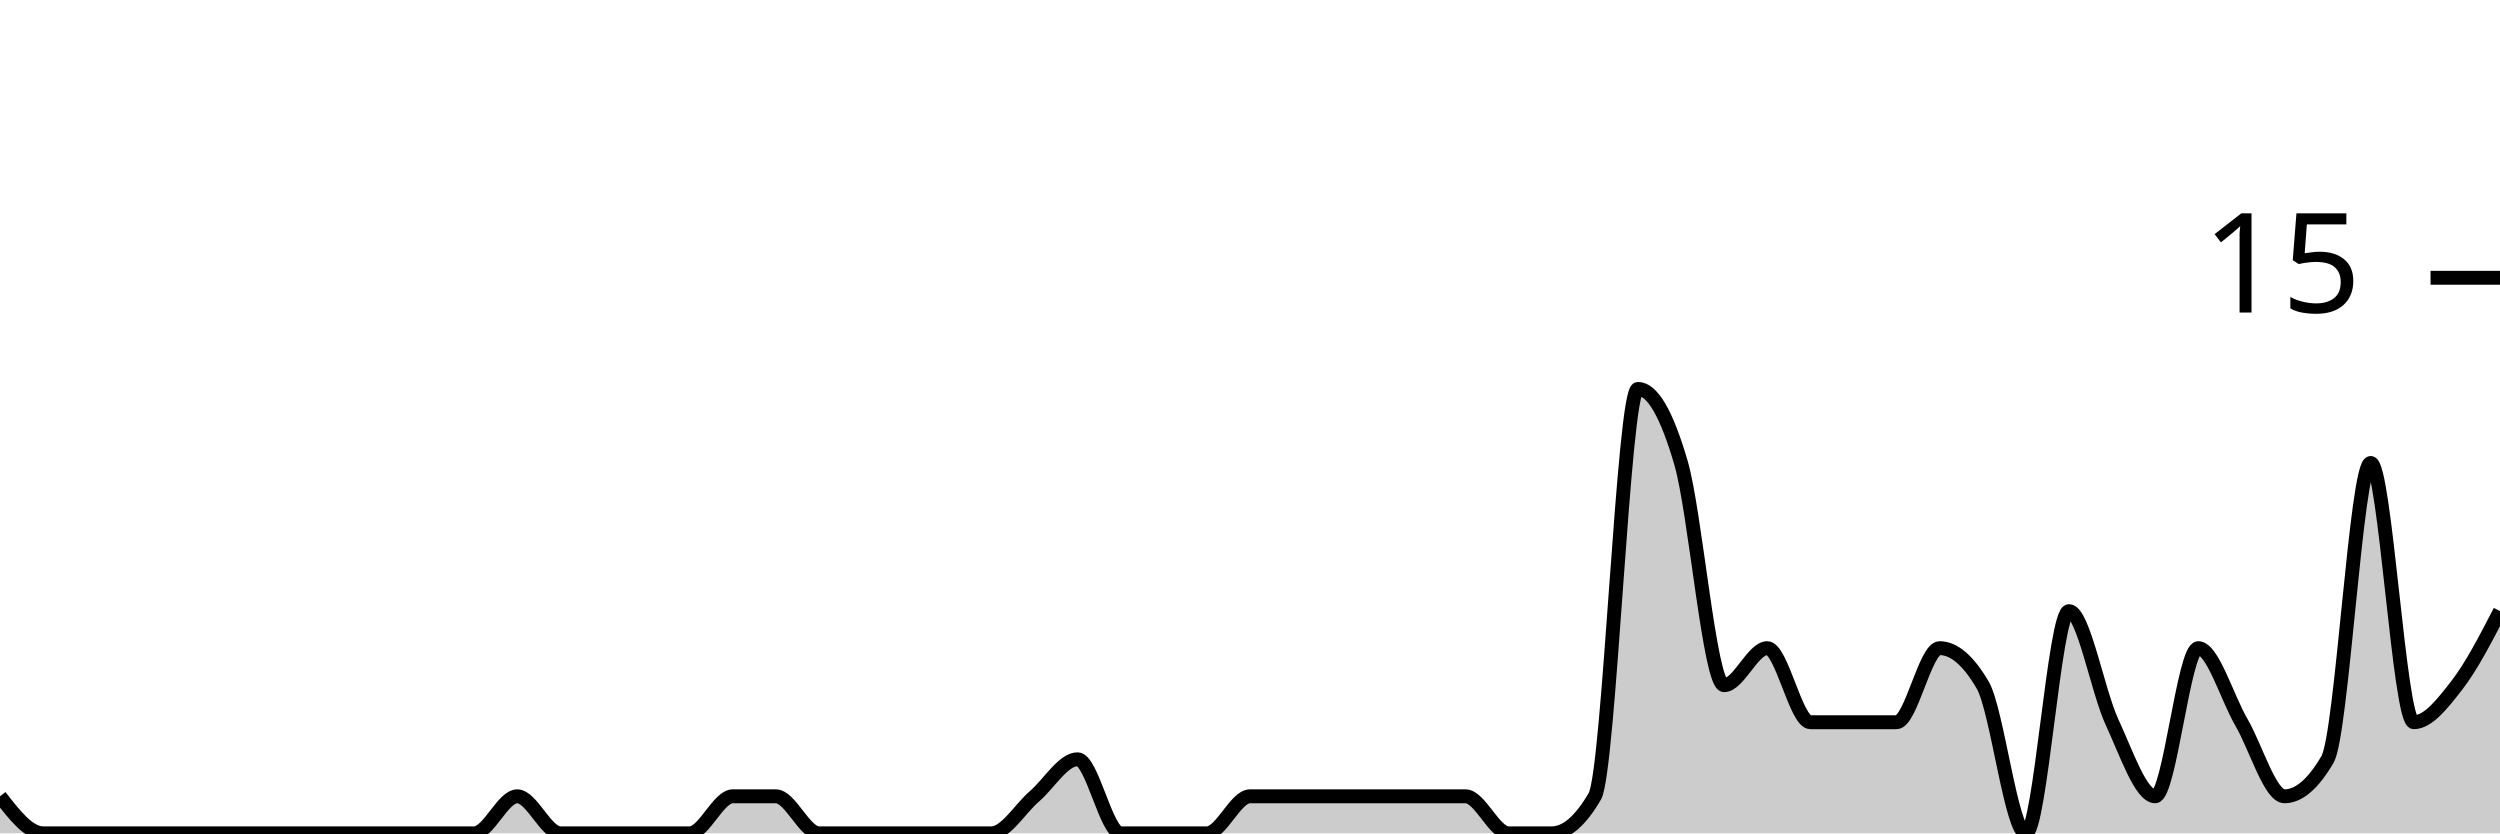
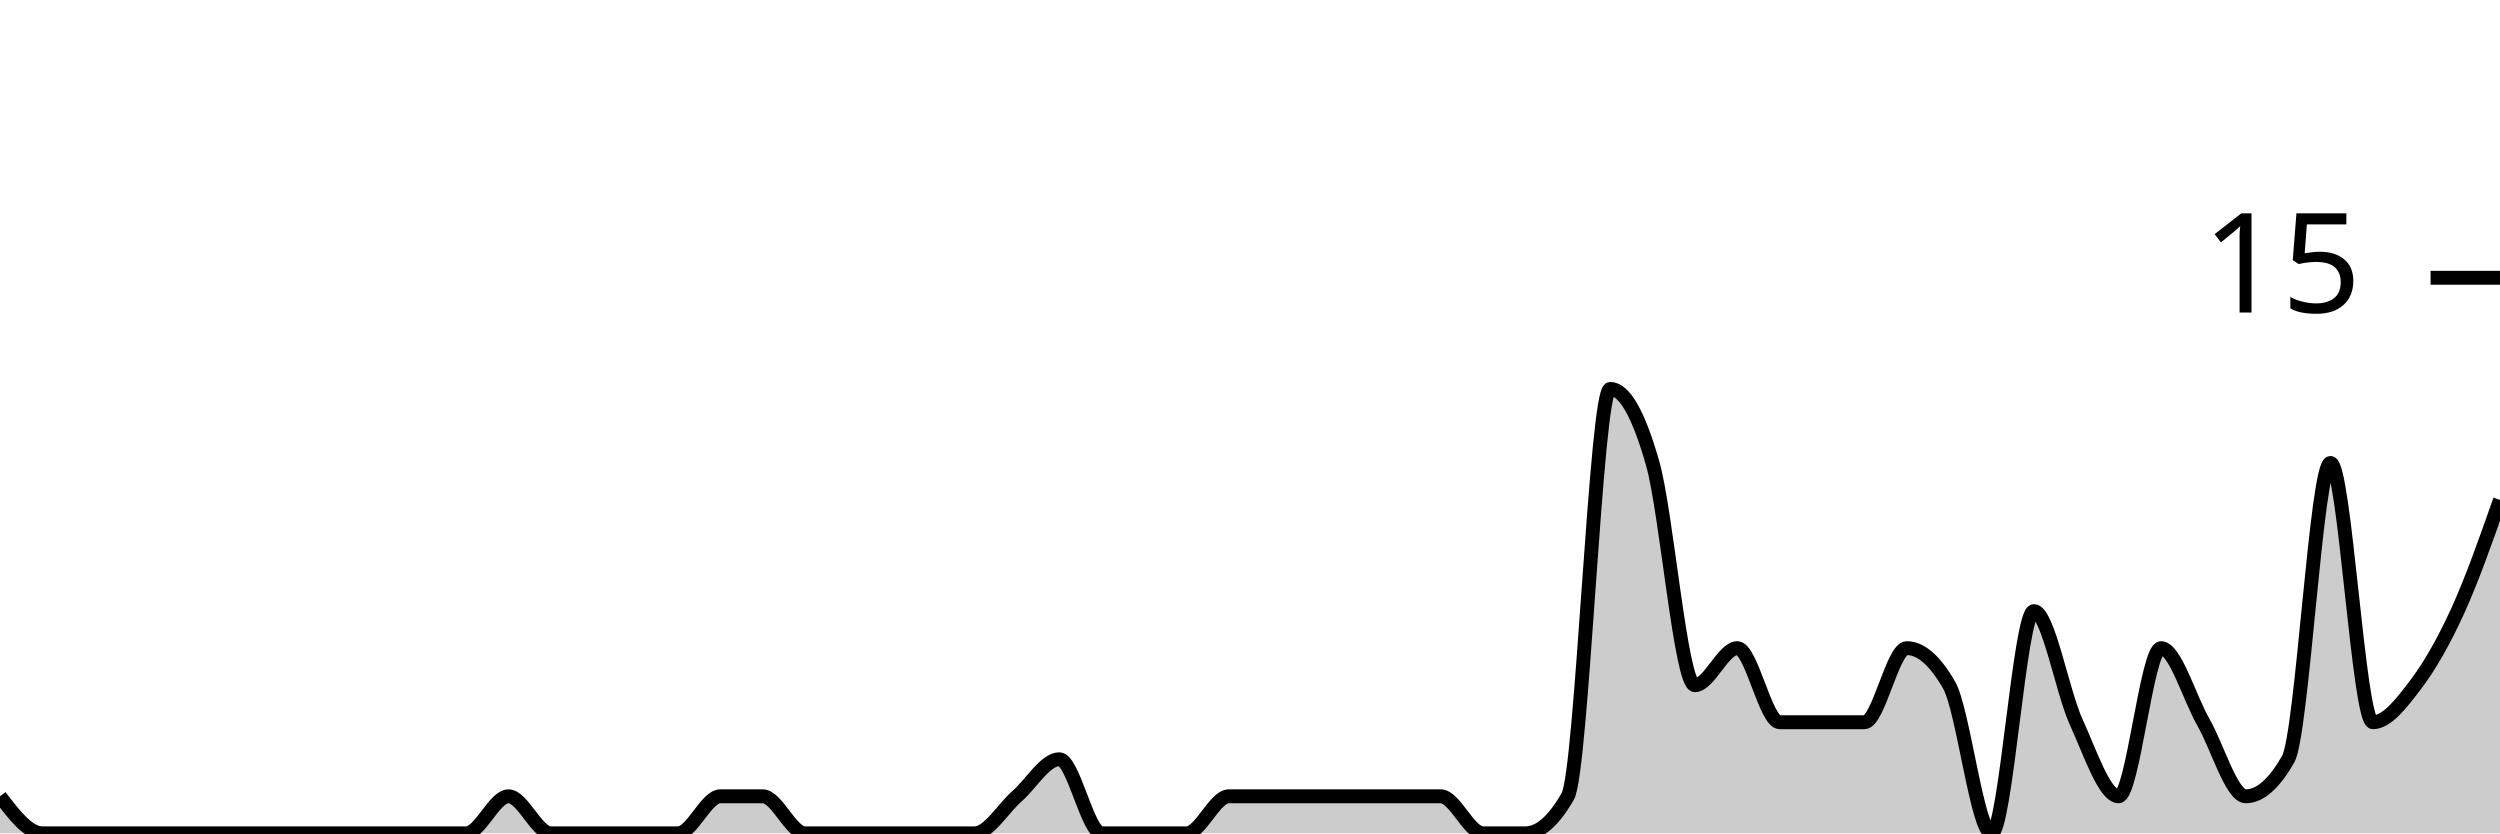
<svg xmlns="http://www.w3.org/2000/svg" viewBox="0 0 180 60">
  <g transform="translate(0,20)">
-     <path class="area" fill="rgba(0, 0, 0, 0.2)" d="M0,37.333C1.034,38.667,2.069,40,3.103,40C4.138,40,5.172,40,6.207,40C7.241,40,8.276,40,9.31,40C10.345,40,11.379,40,12.414,40C13.448,40,14.483,40,15.517,40C16.552,40,17.586,40,18.621,40C19.655,40,20.69,40,21.724,40C22.759,40,23.793,40,24.828,40C25.862,40,26.897,40,27.931,40C28.966,40,30,40,31.034,40C32.069,40,33.103,40,34.138,40C35.172,40,36.207,37.333,37.241,37.333C38.276,37.333,39.31,40,40.345,40C41.379,40,42.414,40,43.448,40C44.483,40,45.517,40,46.552,40C47.586,40,48.621,40,49.655,40C50.69,40,51.724,37.333,52.759,37.333C53.793,37.333,54.828,37.333,55.862,37.333C56.897,37.333,57.931,40,58.966,40C60,40,61.034,40,62.069,40C63.103,40,64.138,40,65.172,40C66.207,40,67.241,40,68.276,40C69.31,40,70.345,40,71.379,40C72.414,40,73.448,38.222,74.483,37.333C75.517,36.444,76.552,34.667,77.586,34.667C78.621,34.667,79.655,40,80.69,40C81.724,40,82.759,40,83.793,40C84.828,40,85.862,40,86.897,40C87.931,40,88.966,37.333,90,37.333C91.034,37.333,92.069,37.333,93.103,37.333C94.138,37.333,95.172,37.333,96.207,37.333C97.241,37.333,98.276,37.333,99.31,37.333C100.345,37.333,101.379,37.333,102.414,37.333C103.448,37.333,104.483,37.333,105.517,37.333C106.552,37.333,107.586,40,108.621,40C109.655,40,110.69,40,111.724,40C112.759,40,113.793,39.111,114.828,37.333C115.862,35.556,116.897,8,117.931,8C118.966,8,120,9.778,121.034,13.333C122.069,16.889,123.103,29.333,124.138,29.333C125.172,29.333,126.207,26.667,127.241,26.667C128.276,26.667,129.31,32,130.345,32C131.379,32,132.414,32,133.448,32C134.483,32,135.517,32,136.552,32C137.586,32,138.621,26.667,139.655,26.667C140.69,26.667,141.724,27.556,142.759,29.333C143.793,31.111,144.828,40,145.862,40C146.897,40,147.931,24,148.966,24C150,24,151.034,29.778,152.069,32C153.103,34.222,154.138,37.333,155.172,37.333C156.207,37.333,157.241,26.667,158.276,26.667C159.31,26.667,160.345,30.222,161.379,32C162.414,33.778,163.448,37.333,164.483,37.333C165.517,37.333,166.552,36.444,167.586,34.667C168.621,32.889,169.655,13.333,170.69,13.333C171.724,13.333,172.759,32,173.793,32C174.828,32,175.862,30.667,176.897,29.333C177.931,28,178.966,26,180,24L180,40C178.966,40,177.931,40,176.897,40C175.862,40,174.828,40,173.793,40C172.759,40,171.724,40,170.69,40C169.655,40,168.621,40,167.586,40C166.552,40,165.517,40,164.483,40C163.448,40,162.414,40,161.379,40C160.345,40,159.31,40,158.276,40C157.241,40,156.207,40,155.172,40C154.138,40,153.103,40,152.069,40C151.034,40,150,40,148.966,40C147.931,40,146.897,40,145.862,40C144.828,40,143.793,40,142.759,40C141.724,40,140.69,40,139.655,40C138.621,40,137.586,40,136.552,40C135.517,40,134.483,40,133.448,40C132.414,40,131.379,40,130.345,40C129.31,40,128.276,40,127.241,40C126.207,40,125.172,40,124.138,40C123.103,40,122.069,40,121.034,40C120,40,118.966,40,117.931,40C116.897,40,115.862,40,114.828,40C113.793,40,112.759,40,111.724,40C110.69,40,109.655,40,108.621,40C107.586,40,106.552,40,105.517,40C104.483,40,103.448,40,102.414,40C101.379,40,100.345,40,99.31,40C98.276,40,97.241,40,96.207,40C95.172,40,94.138,40,93.103,40C92.069,40,91.034,40,90,40C88.966,40,87.931,40,86.897,40C85.862,40,84.828,40,83.793,40C82.759,40,81.724,40,80.69,40C79.655,40,78.621,40,77.586,40C76.552,40,75.517,40,74.483,40C73.448,40,72.414,40,71.379,40C70.345,40,69.31,40,68.276,40C67.241,40,66.207,40,65.172,40C64.138,40,63.103,40,62.069,40C61.034,40,60,40,58.966,40C57.931,40,56.897,40,55.862,40C54.828,40,53.793,40,52.759,40C51.724,40,50.69,40,49.655,40C48.621,40,47.586,40,46.552,40C45.517,40,44.483,40,43.448,40C42.414,40,41.379,40,40.345,40C39.31,40,38.276,40,37.241,40C36.207,40,35.172,40,34.138,40C33.103,40,32.069,40,31.034,40C30,40,28.966,40,27.931,40C26.897,40,25.862,40,24.828,40C23.793,40,22.759,40,21.724,40C20.69,40,19.655,40,18.621,40C17.586,40,16.552,40,15.517,40C14.483,40,13.448,40,12.414,40C11.379,40,10.345,40,9.31,40C8.276,40,7.241,40,6.207,40C5.172,40,4.138,40,3.103,40C2.069,40,1.034,40,0,40Z" />
-     <path class="line" stroke="black" fill="none" d="M0,37.333C1.034,38.667,2.069,40,3.103,40C4.138,40,5.172,40,6.207,40C7.241,40,8.276,40,9.31,40C10.345,40,11.379,40,12.414,40C13.448,40,14.483,40,15.517,40C16.552,40,17.586,40,18.621,40C19.655,40,20.69,40,21.724,40C22.759,40,23.793,40,24.828,40C25.862,40,26.897,40,27.931,40C28.966,40,30,40,31.034,40C32.069,40,33.103,40,34.138,40C35.172,40,36.207,37.333,37.241,37.333C38.276,37.333,39.31,40,40.345,40C41.379,40,42.414,40,43.448,40C44.483,40,45.517,40,46.552,40C47.586,40,48.621,40,49.655,40C50.69,40,51.724,37.333,52.759,37.333C53.793,37.333,54.828,37.333,55.862,37.333C56.897,37.333,57.931,40,58.966,40C60,40,61.034,40,62.069,40C63.103,40,64.138,40,65.172,40C66.207,40,67.241,40,68.276,40C69.31,40,70.345,40,71.379,40C72.414,40,73.448,38.222,74.483,37.333C75.517,36.444,76.552,34.667,77.586,34.667C78.621,34.667,79.655,40,80.69,40C81.724,40,82.759,40,83.793,40C84.828,40,85.862,40,86.897,40C87.931,40,88.966,37.333,90,37.333C91.034,37.333,92.069,37.333,93.103,37.333C94.138,37.333,95.172,37.333,96.207,37.333C97.241,37.333,98.276,37.333,99.31,37.333C100.345,37.333,101.379,37.333,102.414,37.333C103.448,37.333,104.483,37.333,105.517,37.333C106.552,37.333,107.586,40,108.621,40C109.655,40,110.69,40,111.724,40C112.759,40,113.793,39.111,114.828,37.333C115.862,35.556,116.897,8,117.931,8C118.966,8,120,9.778,121.034,13.333C122.069,16.889,123.103,29.333,124.138,29.333C125.172,29.333,126.207,26.667,127.241,26.667C128.276,26.667,129.31,32,130.345,32C131.379,32,132.414,32,133.448,32C134.483,32,135.517,32,136.552,32C137.586,32,138.621,26.667,139.655,26.667C140.69,26.667,141.724,27.556,142.759,29.333C143.793,31.111,144.828,40,145.862,40C146.897,40,147.931,24,148.966,24C150,24,151.034,29.778,152.069,32C153.103,34.222,154.138,37.333,155.172,37.333C156.207,37.333,157.241,26.667,158.276,26.667C159.31,26.667,160.345,30.222,161.379,32C162.414,33.778,163.448,37.333,164.483,37.333C165.517,37.333,166.552,36.444,167.586,34.667C168.621,32.889,169.655,13.333,170.69,13.333C171.724,13.333,172.759,32,173.793,32C174.828,32,175.862,30.667,176.897,29.333C177.931,28,178.966,26,180,24" />
+     <path class="area" fill="rgba(0, 0, 0, 0.2)" d="M0,37.333C1.017,38.667,2.034,40,3.051,40C4.068,40,5.085,40,6.102,40C7.119,40,8.136,40,9.153,40C10.169,40,11.186,40,12.203,40C13.22,40,14.237,40,15.254,40C16.271,40,17.288,40,18.305,40C19.322,40,20.339,40,21.356,40C22.373,40,23.39,40,24.407,40C25.424,40,26.441,40,27.458,40C28.475,40,29.492,40,30.508,40C31.525,40,32.542,40,33.559,40C34.576,40,35.593,37.333,36.61,37.333C37.627,37.333,38.644,40,39.661,40C40.678,40,41.695,40,42.712,40C43.729,40,44.746,40,45.763,40C46.78,40,47.797,40,48.814,40C49.831,40,50.847,37.333,51.864,37.333C52.881,37.333,53.898,37.333,54.915,37.333C55.932,37.333,56.949,40,57.966,40C58.983,40,60,40,61.017,40C62.034,40,63.051,40,64.068,40C65.085,40,66.102,40,67.119,40C68.136,40,69.153,40,70.169,40C71.186,40,72.203,38.222,73.22,37.333C74.237,36.444,75.254,34.667,76.271,34.667C77.288,34.667,78.305,40,79.322,40C80.339,40,81.356,40,82.373,40C83.39,40,84.407,40,85.424,40C86.441,40,87.458,37.333,88.475,37.333C89.492,37.333,90.508,37.333,91.525,37.333C92.542,37.333,93.559,37.333,94.576,37.333C95.593,37.333,96.61,37.333,97.627,37.333C98.644,37.333,99.661,37.333,100.678,37.333C101.695,37.333,102.712,37.333,103.729,37.333C104.746,37.333,105.763,40,106.78,40C107.797,40,108.814,40,109.831,40C110.847,40,111.864,39.111,112.881,37.333C113.898,35.556,114.915,8,115.932,8C116.949,8,117.966,9.778,118.983,13.333C120,16.889,121.017,29.333,122.034,29.333C123.051,29.333,124.068,26.667,125.085,26.667C126.102,26.667,127.119,32,128.136,32C129.153,32,130.169,32,131.186,32C132.203,32,133.22,32,134.237,32C135.254,32,136.271,26.667,137.288,26.667C138.305,26.667,139.322,27.556,140.339,29.333C141.356,31.111,142.373,40,143.39,40C144.407,40,145.424,24,146.441,24C147.458,24,148.475,29.778,149.492,32C150.508,34.222,151.525,37.333,152.542,37.333C153.559,37.333,154.576,26.667,155.593,26.667C156.61,26.667,157.627,30.222,158.644,32C159.661,33.778,160.678,37.333,161.695,37.333C162.712,37.333,163.729,36.444,164.746,34.667C165.763,32.889,166.78,13.333,167.797,13.333C168.814,13.333,169.831,32,170.847,32C171.864,32,172.881,30.667,173.898,29.333C174.915,28,175.932,26.222,176.949,24C177.966,21.778,178.983,18.889,180,16L180,40C178.983,40,177.966,40,176.949,40C175.932,40,174.915,40,173.898,40C172.881,40,171.864,40,170.847,40C169.831,40,168.814,40,167.797,40C166.78,40,165.763,40,164.746,40C163.729,40,162.712,40,161.695,40C160.678,40,159.661,40,158.644,40C157.627,40,156.61,40,155.593,40C154.576,40,153.559,40,152.542,40C151.525,40,150.508,40,149.492,40C148.475,40,147.458,40,146.441,40C145.424,40,144.407,40,143.39,40C142.373,40,141.356,40,140.339,40C139.322,40,138.305,40,137.288,40C136.271,40,135.254,40,134.237,40C133.22,40,132.203,40,131.186,40C130.169,40,129.153,40,128.136,40C127.119,40,126.102,40,125.085,40C124.068,40,123.051,40,122.034,40C121.017,40,120,40,118.983,40C117.966,40,116.949,40,115.932,40C114.915,40,113.898,40,112.881,40C111.864,40,110.847,40,109.831,40C108.814,40,107.797,40,106.78,40C105.763,40,104.746,40,103.729,40C102.712,40,101.695,40,100.678,40C99.661,40,98.644,40,97.627,40C96.61,40,95.593,40,94.576,40C93.559,40,92.542,40,91.525,40C90.508,40,89.492,40,88.475,40C87.458,40,86.441,40,85.424,40C84.407,40,83.39,40,82.373,40C81.356,40,80.339,40,79.322,40C78.305,40,77.288,40,76.271,40C75.254,40,74.237,40,73.22,40C72.203,40,71.186,40,70.169,40C69.153,40,68.136,40,67.119,40C66.102,40,65.085,40,64.068,40C63.051,40,62.034,40,61.017,40C60,40,58.983,40,57.966,40C56.949,40,55.932,40,54.915,40C53.898,40,52.881,40,51.864,40C50.847,40,49.831,40,48.814,40C47.797,40,46.78,40,45.763,40C44.746,40,43.729,40,42.712,40C41.695,40,40.678,40,39.661,40C38.644,40,37.627,40,36.61,40C35.593,40,34.576,40,33.559,40C32.542,40,31.525,40,30.508,40C29.492,40,28.475,40,27.458,40C26.441,40,25.424,40,24.407,40C23.39,40,22.373,40,21.356,40C20.339,40,19.322,40,18.305,40C17.288,40,16.271,40,15.254,40C14.237,40,13.22,40,12.203,40C11.186,40,10.169,40,9.153,40C8.136,40,7.119,40,6.102,40C5.085,40,4.068,40,3.051,40C2.034,40,1.017,40,0,40Z" />
+     <path class="line" stroke="black" fill="none" d="M0,37.333C1.017,38.667,2.034,40,3.051,40C4.068,40,5.085,40,6.102,40C7.119,40,8.136,40,9.153,40C10.169,40,11.186,40,12.203,40C13.22,40,14.237,40,15.254,40C16.271,40,17.288,40,18.305,40C19.322,40,20.339,40,21.356,40C22.373,40,23.39,40,24.407,40C25.424,40,26.441,40,27.458,40C28.475,40,29.492,40,30.508,40C31.525,40,32.542,40,33.559,40C34.576,40,35.593,37.333,36.61,37.333C37.627,37.333,38.644,40,39.661,40C40.678,40,41.695,40,42.712,40C43.729,40,44.746,40,45.763,40C46.78,40,47.797,40,48.814,40C49.831,40,50.847,37.333,51.864,37.333C52.881,37.333,53.898,37.333,54.915,37.333C55.932,37.333,56.949,40,57.966,40C58.983,40,60,40,61.017,40C62.034,40,63.051,40,64.068,40C65.085,40,66.102,40,67.119,40C68.136,40,69.153,40,70.169,40C71.186,40,72.203,38.222,73.22,37.333C74.237,36.444,75.254,34.667,76.271,34.667C77.288,34.667,78.305,40,79.322,40C80.339,40,81.356,40,82.373,40C83.39,40,84.407,40,85.424,40C86.441,40,87.458,37.333,88.475,37.333C89.492,37.333,90.508,37.333,91.525,37.333C92.542,37.333,93.559,37.333,94.576,37.333C95.593,37.333,96.61,37.333,97.627,37.333C98.644,37.333,99.661,37.333,100.678,37.333C101.695,37.333,102.712,37.333,103.729,37.333C104.746,37.333,105.763,40,106.78,40C107.797,40,108.814,40,109.831,40C110.847,40,111.864,39.111,112.881,37.333C113.898,35.556,114.915,8,115.932,8C116.949,8,117.966,9.778,118.983,13.333C120,16.889,121.017,29.333,122.034,29.333C123.051,29.333,124.068,26.667,125.085,26.667C126.102,26.667,127.119,32,128.136,32C129.153,32,130.169,32,131.186,32C132.203,32,133.22,32,134.237,32C135.254,32,136.271,26.667,137.288,26.667C138.305,26.667,139.322,27.556,140.339,29.333C141.356,31.111,142.373,40,143.39,40C144.407,40,145.424,24,146.441,24C147.458,24,148.475,29.778,149.492,32C150.508,34.222,151.525,37.333,152.542,37.333C153.559,37.333,154.576,26.667,155.593,26.667C156.61,26.667,157.627,30.222,158.644,32C159.661,33.778,160.678,37.333,161.695,37.333C162.712,37.333,163.729,36.444,164.746,34.667C165.763,32.889,166.78,13.333,167.797,13.333C168.814,13.333,169.831,32,170.847,32C171.864,32,172.881,30.667,173.898,29.333C174.915,28,175.932,26.222,176.949,24C177.966,21.778,178.983,18.889,180,16" />
    <path class="axis-ceiling" stroke-width="1" stroke="black" fill="none" d="M175,0L180,0" />
    <text class="axis-ceiling-label" font-family="sans-serif" text-anchor="end" font-size="10px" x="170" y="2.5">15</text>
  </g>
</svg>
